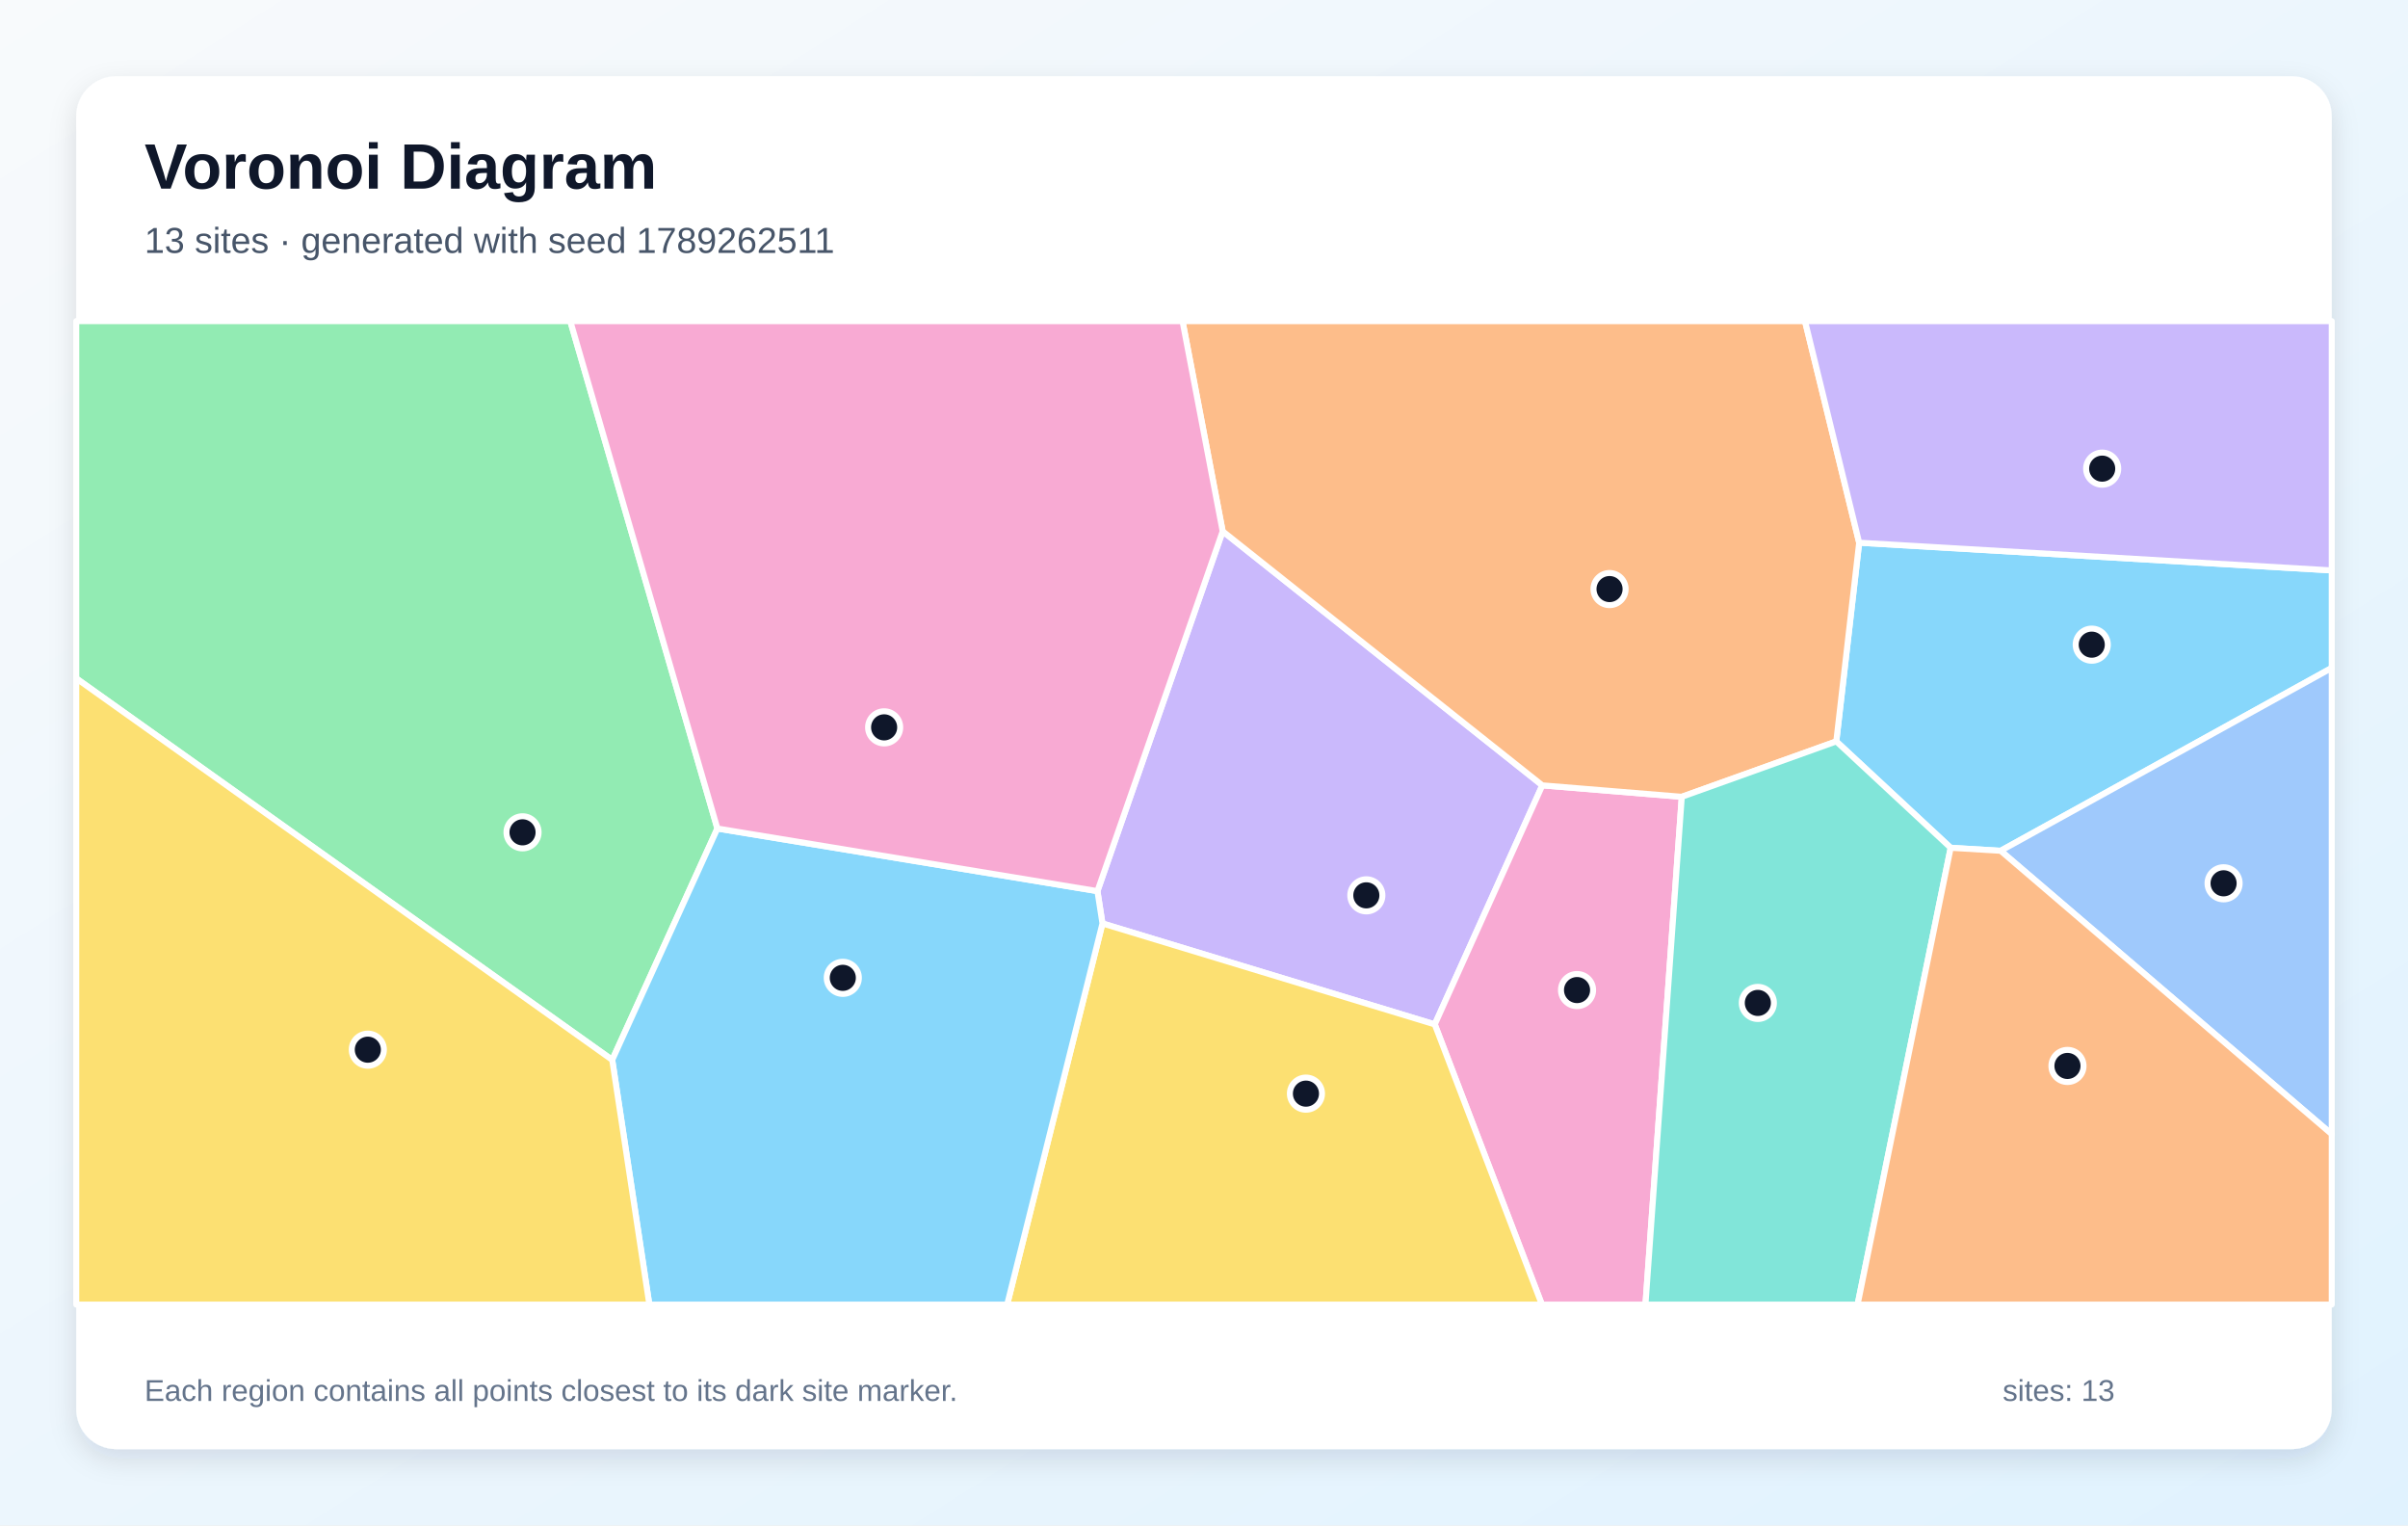
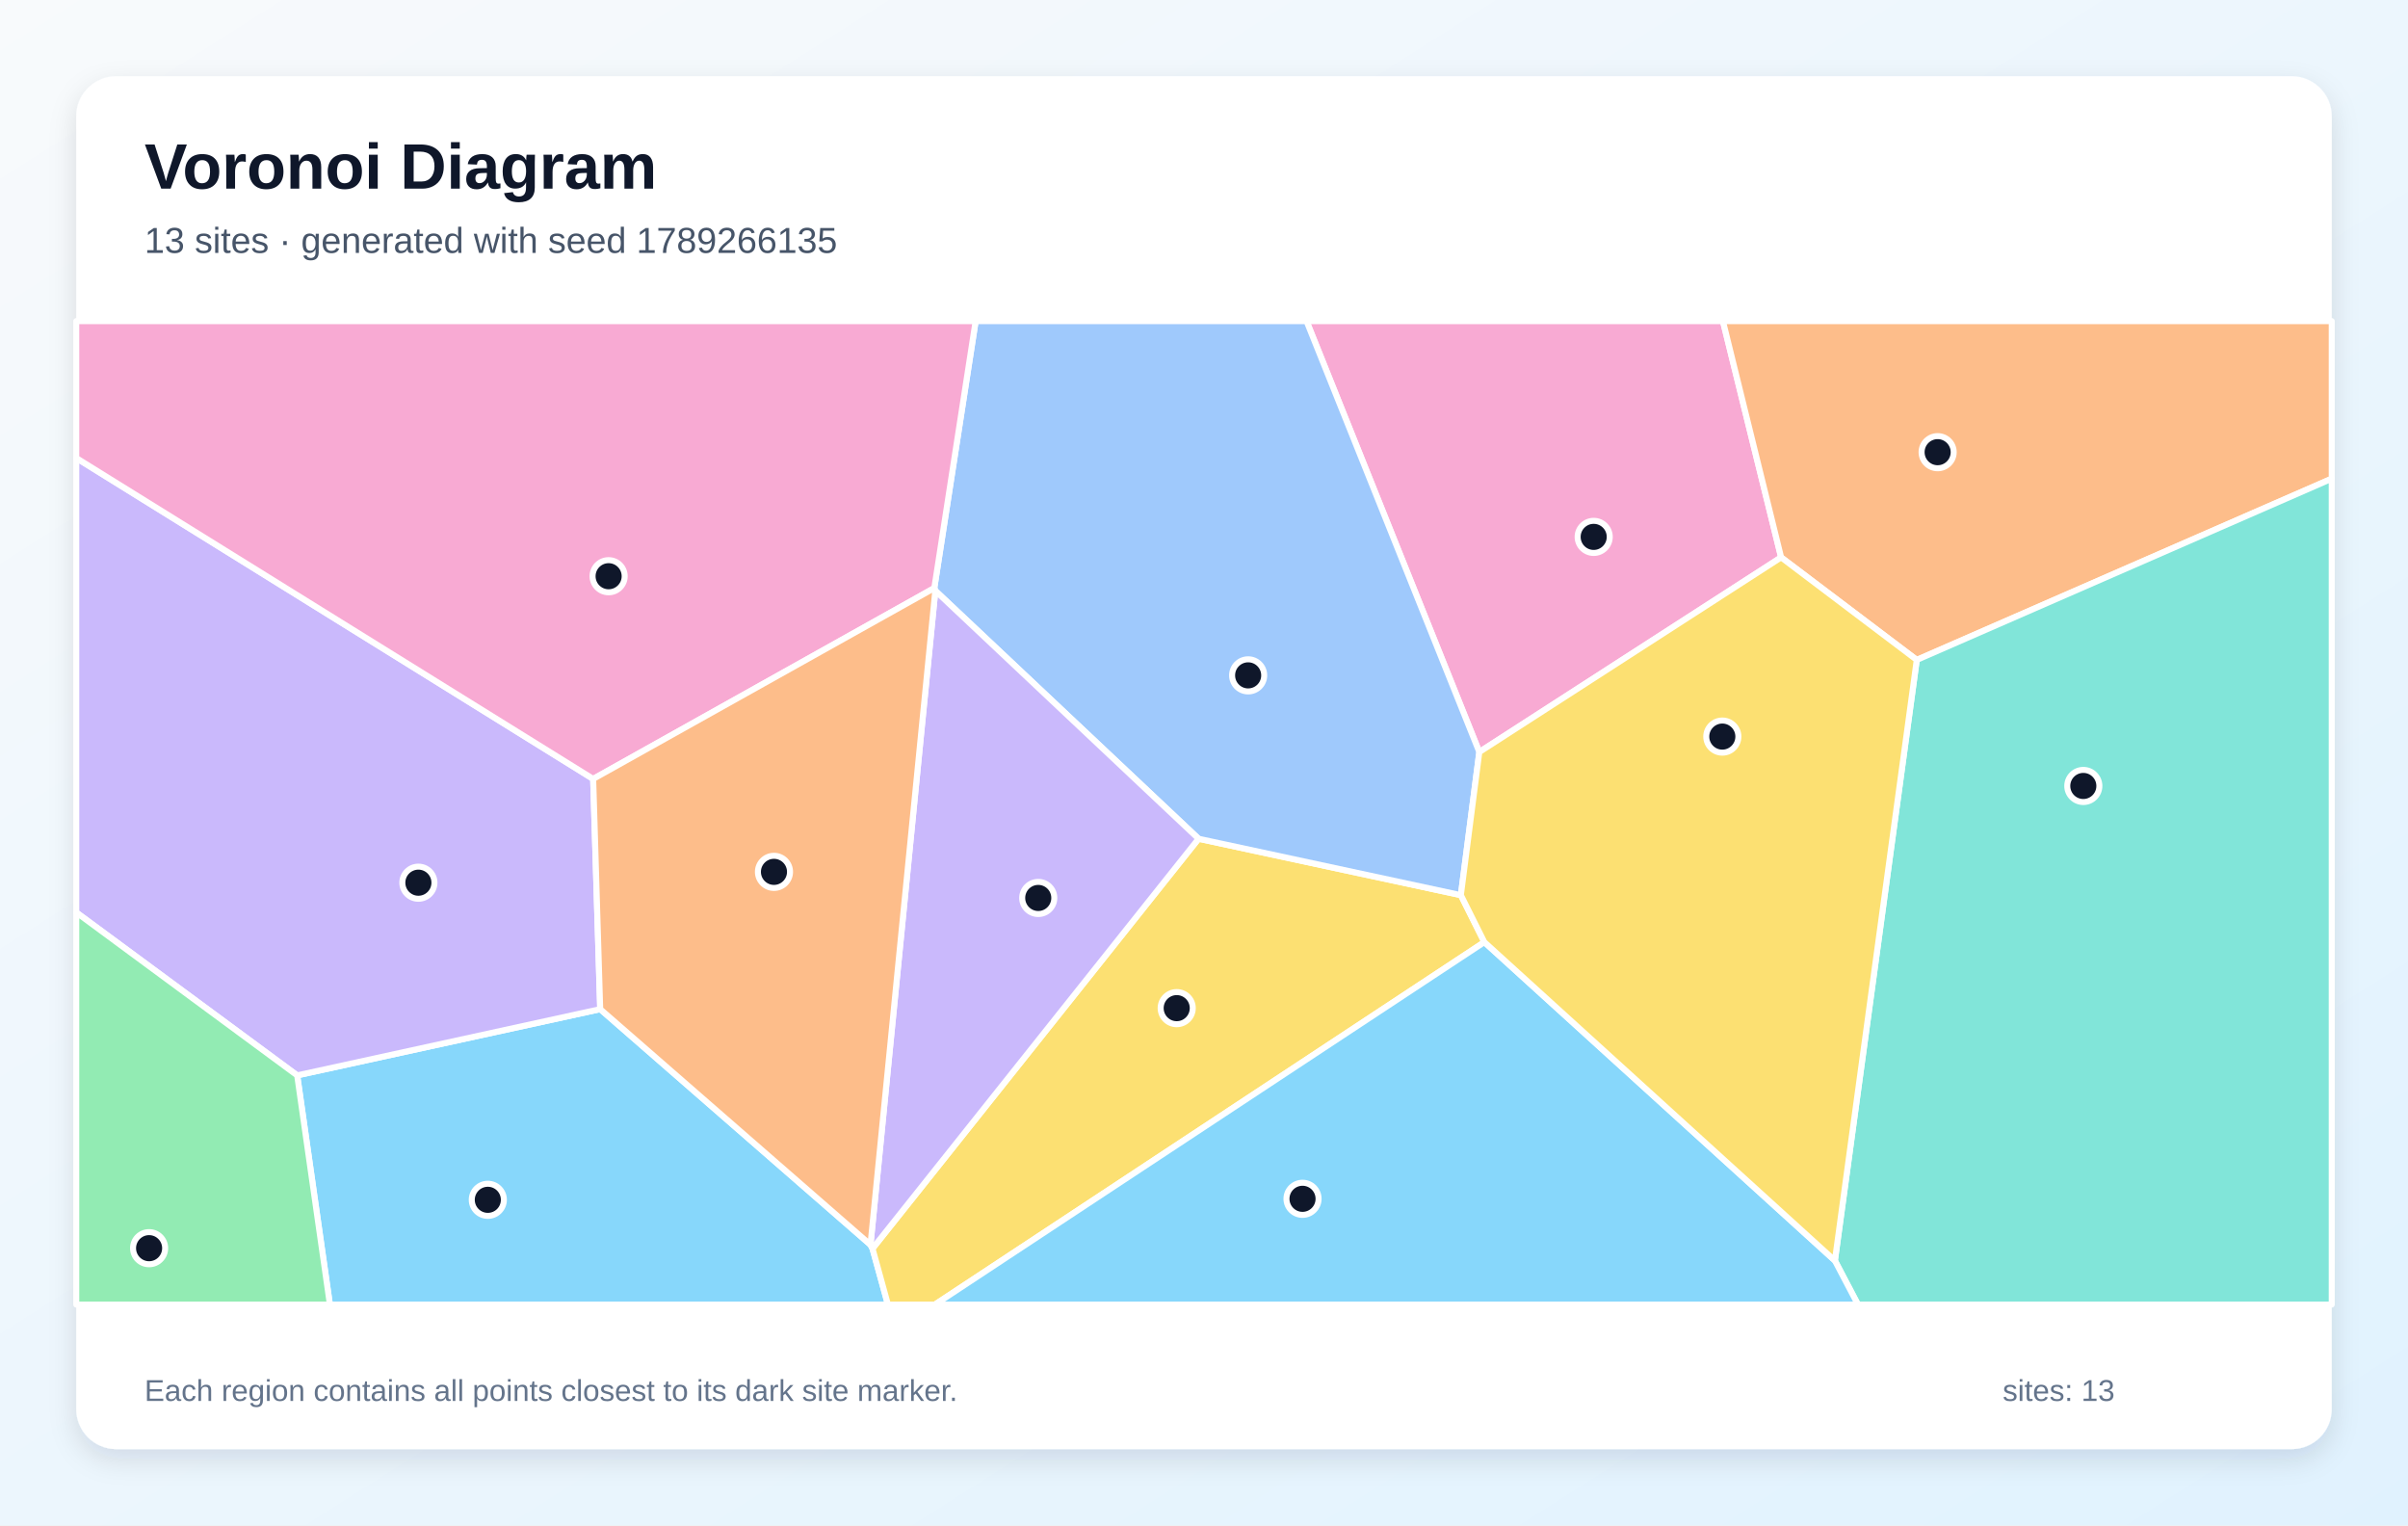
<svg xmlns="http://www.w3.org/2000/svg" width="1200" height="760" viewBox="0 0 1200 760" role="img" aria-labelledby="title description">
  <defs>
    <linearGradient id="background" x1="0" y1="0" x2="1" y2="1">
      <stop stop-color="#F8FAFC" />
      <stop offset="1" stop-color="#E0F2FE" />
    </linearGradient>
    <filter id="shadow" x="-10%" y="-10%" width="120%" height="120%">
      <feDropShadow dx="0" dy="5" stdDeviation="7" flood-color="#0F172A" flood-opacity=".12" />
    </filter>
  </defs>
  <rect width="1200" height="760" fill="url(#background)" />
  <rect x="38" y="38" width="1124" height="684" rx="20" fill="#FFFFFF" filter="url(#shadow)" />
  <g font-family="Arial, sans-serif">
    <text x="72" y="94" font-size="32" font-weight="700" fill="#0F172A">Voronoi Diagram</text>
-     <text x="72" y="126" font-size="18" fill="#475569">13 sites · generated with seed 1789262511</text>
+     <text x="72" y="126" font-size="18" fill="#475569">13 sites · generated with seed 1789266135</text>
  </g>
  <g stroke="#FFFFFF" stroke-width="3" stroke-linejoin="round">
-     <polygon points="997.0,423.9 972.1,422.4 915.1,369.4 926.5,270.4 1162.0,284.2 1162.0,332.8" fill="#38BDF8" fill-opacity="0.60" />
-     <polygon points="549.4,460.1 546.9,444.0 609.3,264.7 768.6,391.3 715.0,510.4" fill="#A78BFA" fill-opacity="0.60" />
-     <polygon points="715.0,510.4 768.6,391.3 838.1,397.0 820.0,650.0 768.4,650.0" fill="#F472B6" fill-opacity="0.60" />
-     <polygon points="838.1,397.0 768.6,391.3 609.3,264.7 589.3,160.0 899.5,160.0 926.5,270.4 915.1,369.4" fill="#FB923C" fill-opacity="0.60" />
-     <polygon points="549.4,460.1 715.0,510.4 768.4,650.0 501.9,650.0" fill="#FACC15" fill-opacity="0.60" />
-     <polygon points="38.0,338.0 38.0,160.0 284.2,160.0 357.5,412.8 305.1,528.1" fill="#4ADE80" fill-opacity="0.60" />
-     <polygon points="838.1,397.0 915.1,369.4 972.1,422.4 925.7,650.0 820.0,650.0" fill="#2DD4BF" fill-opacity="0.60" />
-     <polygon points="997.0,423.9 1162.0,332.8 1162.0,565.1" fill="#60A5FA" fill-opacity="0.60" />
-     <polygon points="305.1,528.1 357.5,412.8 546.9,444.0 549.4,460.1 501.9,650.0 323.6,650.0" fill="#38BDF8" fill-opacity="0.60" />
-     <polygon points="926.5,270.4 899.5,160.0 1162.0,160.0 1162.0,284.2" fill="#A78BFA" fill-opacity="0.60" />
-     <polygon points="357.5,412.8 284.2,160.0 589.3,160.0 609.3,264.7 546.9,444.0" fill="#F472B6" fill-opacity="0.60" />
-     <polygon points="972.1,422.4 997.0,423.9 1162.0,565.1 1162.0,650.0 925.7,650.0" fill="#FB923C" fill-opacity="0.60" />
-     <polygon points="38.0,338.0 305.1,528.1 323.6,650.0 38.0,650.0" fill="#FACC15" fill-opacity="0.60" />
+     <polygon points="148.1,535.8 299.1,502.8 433.8,620.2 434.8,622.1 442.5,650.0 164.4,650.0" fill="#38BDF8" fill-opacity="0.60" />
+     <polygon points="295.6,388.1 299.1,502.8 148.1,535.8 38.0,454.6 38.0,228.2" fill="#A78BFA" fill-opacity="0.60" />
+     <polygon points="737.2,374.7 651.1,160.0 858.6,160.0 887.6,277.7" fill="#F472B6" fill-opacity="0.60" />
+     <polygon points="955.2,328.8 887.6,277.7 858.6,160.0 1162.0,160.0 1162.0,238.5" fill="#FB923C" fill-opacity="0.60" />
+     <polygon points="434.8,622.1 597.3,417.9 728.0,446.0 739.7,469.4 465.9,650.0 442.5,650.0" fill="#FACC15" fill-opacity="0.60" />
+     <polygon points="38.0,454.6 148.1,535.8 164.4,650.0 38.0,650.0" fill="#4ADE80" fill-opacity="0.60" />
+     <polygon points="914.4,628.1 955.2,328.8 1162.0,238.5 1162.0,650.0 925.9,650.0" fill="#2DD4BF" fill-opacity="0.60" />
+     <polygon points="728.0,446.0 597.3,417.9 466.1,294.3 465.6,293.0 486.2,160.0 651.1,160.0 737.2,374.7" fill="#60A5FA" fill-opacity="0.60" />
+     <polygon points="739.7,469.4 914.4,628.1 925.9,650.0 465.9,650.0" fill="#38BDF8" fill-opacity="0.60" />
+     <polygon points="466.1,294.3 597.3,417.9 434.8,622.1 433.8,620.2" fill="#A78BFA" fill-opacity="0.60" />
+     <polygon points="465.6,293.0 295.6,388.1 38.0,228.2 38.0,160.0 486.2,160.0" fill="#F472B6" fill-opacity="0.60" />
+     <polygon points="465.6,293.0 466.1,294.3 433.8,620.2 299.1,502.8 295.6,388.1" fill="#FB923C" fill-opacity="0.60" />
+     <polygon points="739.7,469.4 728.0,446.0 737.2,374.7 887.6,277.7 955.2,328.8 914.4,628.1" fill="#FACC15" fill-opacity="0.60" />
  </g>
  <g>
-     <circle cx="1042.4" cy="321.2" r="8" fill="#0F172A" stroke="#FFFFFF" stroke-width="3" />
-     <circle cx="680.9" cy="446.1" r="8" fill="#0F172A" stroke="#FFFFFF" stroke-width="3" />
-     <circle cx="785.9" cy="493.3" r="8" fill="#0F172A" stroke="#FFFFFF" stroke-width="3" />
-     <circle cx="802.1" cy="293.5" r="8" fill="#0F172A" stroke="#FFFFFF" stroke-width="3" />
-     <circle cx="650.8" cy="544.9" r="8" fill="#0F172A" stroke="#FFFFFF" stroke-width="3" />
-     <circle cx="260.4" cy="414.7" r="8" fill="#0F172A" stroke="#FFFFFF" stroke-width="3" />
-     <circle cx="876.0" cy="499.7" r="8" fill="#0F172A" stroke="#FFFFFF" stroke-width="3" />
-     <circle cx="1108.1" cy="440.1" r="8" fill="#0F172A" stroke="#FFFFFF" stroke-width="3" />
-     <circle cx="420.0" cy="487.2" r="8" fill="#0F172A" stroke="#FFFFFF" stroke-width="3" />
-     <circle cx="1047.6" cy="233.5" r="8" fill="#0F172A" stroke="#FFFFFF" stroke-width="3" />
-     <circle cx="440.6" cy="362.4" r="8" fill="#0F172A" stroke="#FFFFFF" stroke-width="3" />
-     <circle cx="1030.3" cy="531.1" r="8" fill="#0F172A" stroke="#FFFFFF" stroke-width="3" />
-     <circle cx="183.3" cy="523.0" r="8" fill="#0F172A" stroke="#FFFFFF" stroke-width="3" />
+     <circle cx="243.1" cy="597.8" r="8" fill="#0F172A" stroke="#FFFFFF" stroke-width="3" />
+     <circle cx="208.5" cy="439.8" r="8" fill="#0F172A" stroke="#FFFFFF" stroke-width="3" />
+     <circle cx="794.2" cy="267.5" r="8" fill="#0F172A" stroke="#FFFFFF" stroke-width="3" />
+     <circle cx="965.6" cy="225.3" r="8" fill="#0F172A" stroke="#FFFFFF" stroke-width="3" />
+     <circle cx="586.4" cy="502.3" r="8" fill="#0F172A" stroke="#FFFFFF" stroke-width="3" />
+     <circle cx="74.3" cy="621.9" r="8" fill="#0F172A" stroke="#FFFFFF" stroke-width="3" />
+     <circle cx="1038.2" cy="391.6" r="8" fill="#0F172A" stroke="#FFFFFF" stroke-width="3" />
+     <circle cx="622.0" cy="336.5" r="8" fill="#0F172A" stroke="#FFFFFF" stroke-width="3" />
+     <circle cx="649.1" cy="597.3" r="8" fill="#0F172A" stroke="#FFFFFF" stroke-width="3" />
+     <circle cx="517.4" cy="447.4" r="8" fill="#0F172A" stroke="#FFFFFF" stroke-width="3" />
+     <circle cx="303.3" cy="287.1" r="8" fill="#0F172A" stroke="#FFFFFF" stroke-width="3" />
+     <circle cx="385.7" cy="434.4" r="8" fill="#0F172A" stroke="#FFFFFF" stroke-width="3" />
+     <circle cx="858.3" cy="367.0" r="8" fill="#0F172A" stroke="#FFFFFF" stroke-width="3" />
  </g>
  <g font-family="Arial, sans-serif" font-size="15" fill="#64748B">
    <text x="72" y="698">Each region contains all points closest to its dark site marker.</text>
    <text x="998" y="698">sites: 13</text>
  </g>
</svg>
